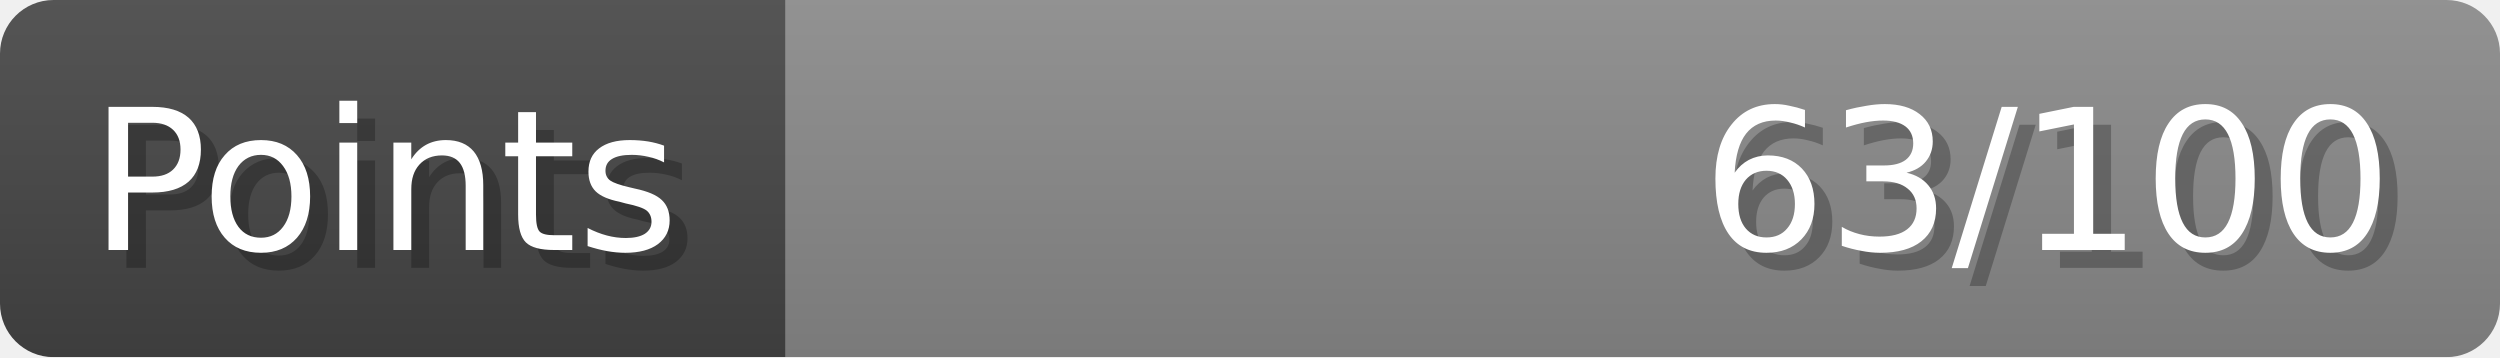
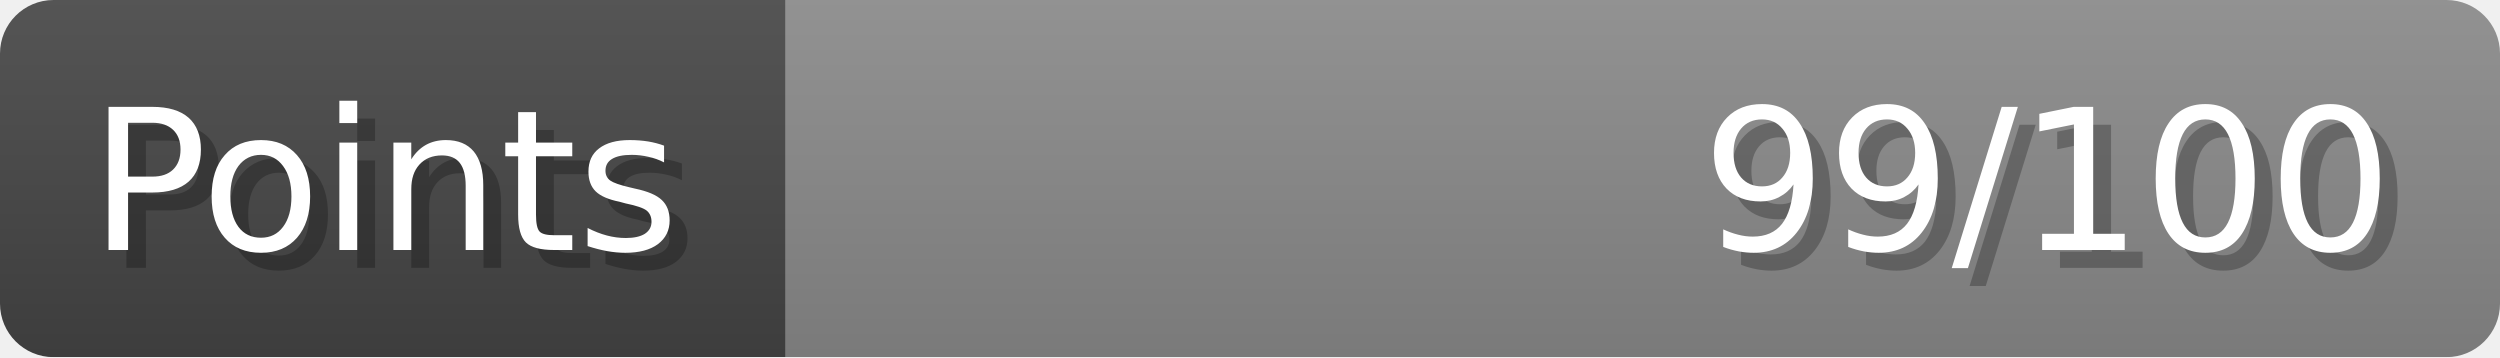
- <svg xmlns="http://www.w3.org/2000/svg" width="140px" height="20px" role="img" aria-label="Points: 63/100">
+ <svg xmlns="http://www.w3.org/2000/svg" width="140px" height="20px" role="img" aria-label="Points: 99/100">
  <linearGradient id="a" x2="0" y2="100%">
    <stop offset="0" stop-opacity=".1" stop-color="#EEE" />
    <stop offset="1" stop-opacity=".1" />
  </linearGradient>
  <mask id="m">
    <rect width="100%" height="100%" rx="3" fill="#FFF" />
  </mask>
  <g mask="url(#m)">
    <rect x="0" y="0" width="44" height="20" fill="#444" />
    <svg x="44" y="0" width="96" height="20">
      <rect width="100%" height="100%" fill="#888888" />
      <rect width="0%" height="100%" fill="#33CC11" transform="">
-         <animate attributeName="width" begin="0.5s" dur="600ms" from="0%" to="63%" repeatCount="1" fill="freeze" calcMode="spline" keyTimes="0; 1" keySplines="0.3, 0.61, 0.355, 1" />
+         <animate attributeName="width" begin="0.5s" dur="600ms" from="0%" to="99%" repeatCount="1" fill="freeze" calcMode="spline" keyTimes="0; 1" keySplines="0.3, 0.61, 0.355, 1" />
      </rect>
    </svg>
    <rect width="140" height="20" fill="url(#a)" />
  </g>
  <g aria-hidden="true" font-size="11" font-family="Verdana, DejaVu Sans, sans-serif" fill="#FFFFFF">
    <text x="6" y="15" fill="#000" opacity="0.25">Points</text>
    <text x="5" y="14">Points</text>
-     <text x="135" y="15" fill="#000" opacity="0.25" text-anchor="end">63/100</text>
-     <text x="134" y="14" text-anchor="end">63/100</text>
+     <text x="135" y="15" fill="#000" opacity="0.25" text-anchor="end">99/100</text>
+     <text x="134" y="14" text-anchor="end">99/100</text>
  </g>
</svg>
